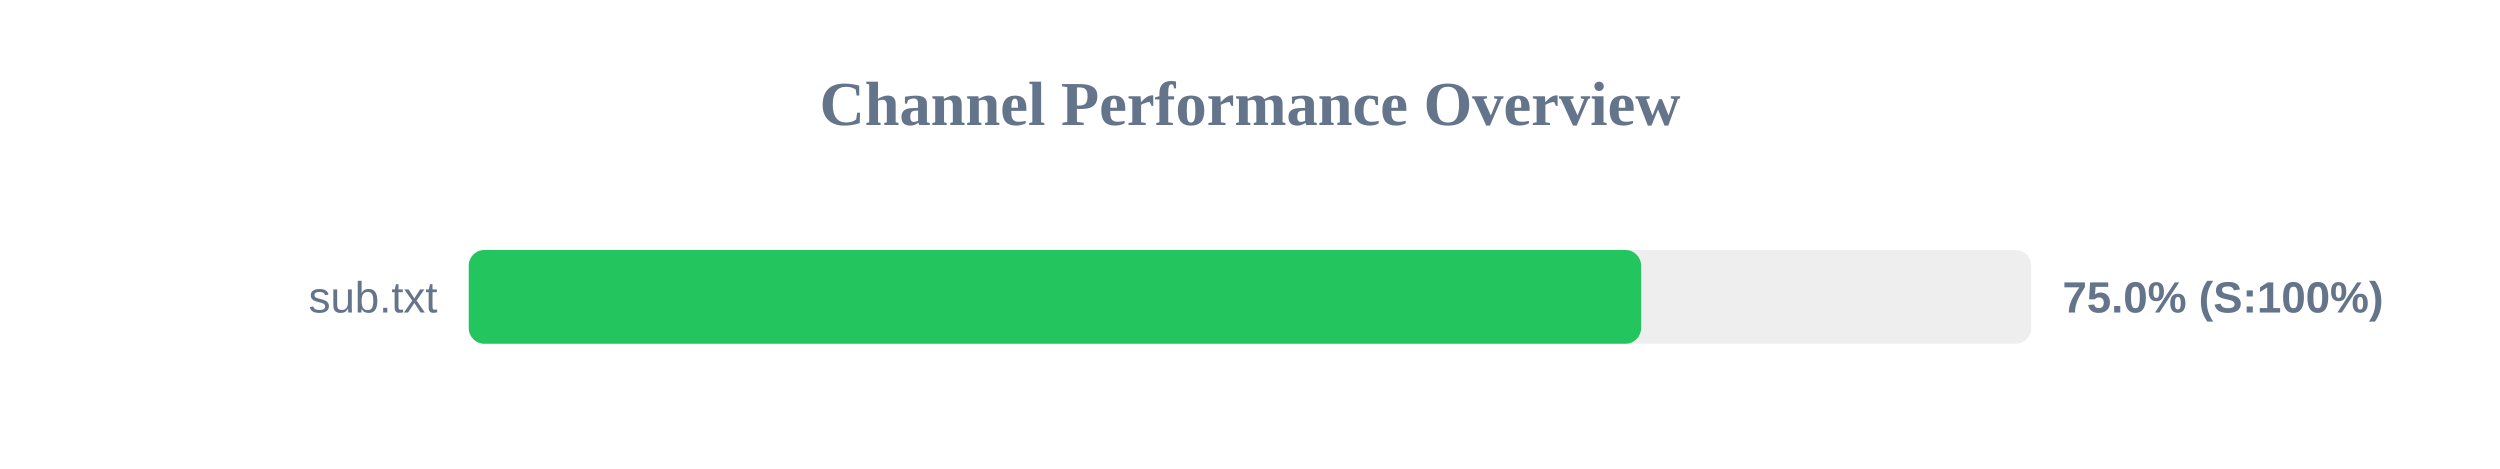
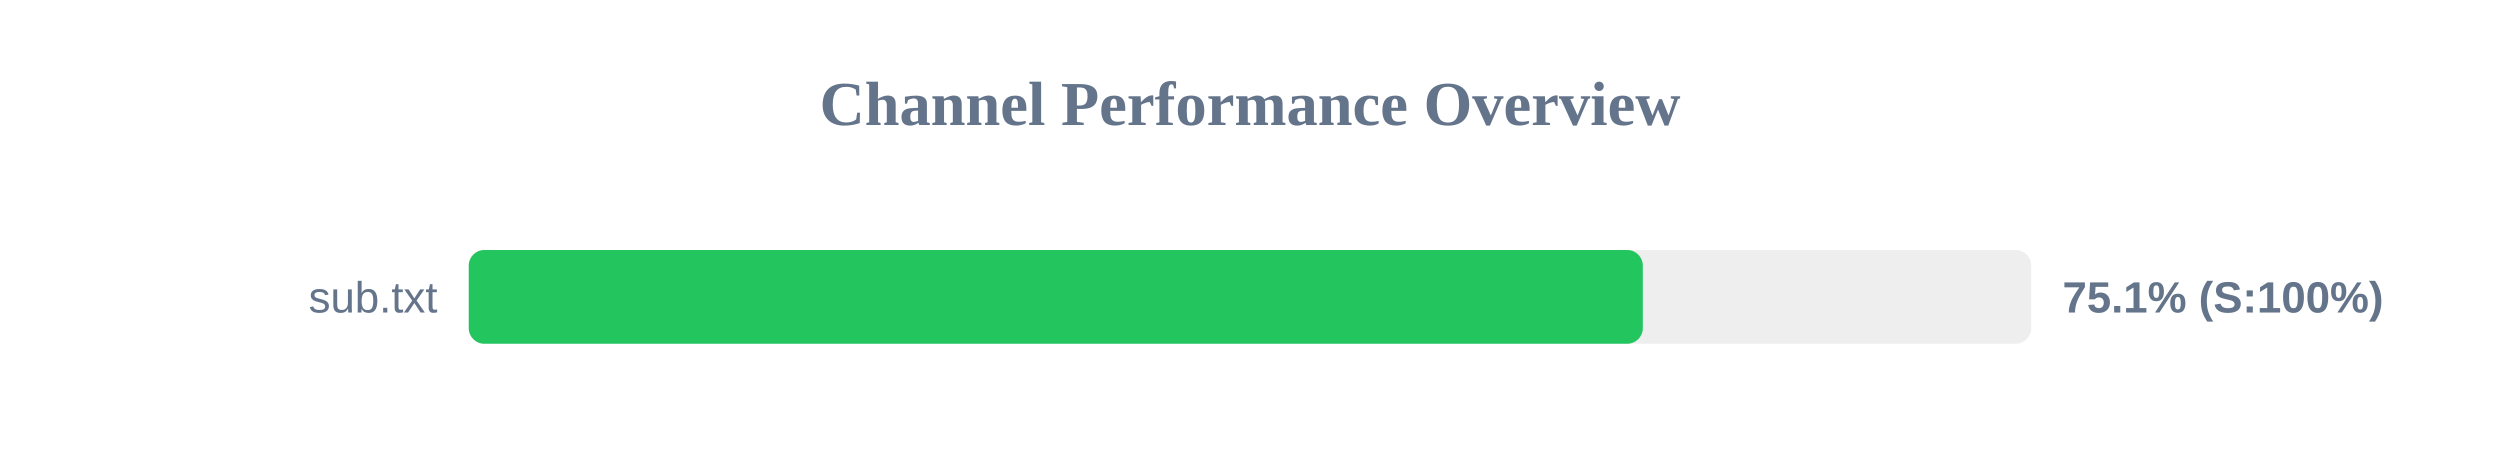
<svg xmlns="http://www.w3.org/2000/svg" width="800" height="150" version="1.1">
  <style>
        .row { font: 14px Arial; fill: #64748b; }
        .score { font: bold 14px Arial; fill: #64748b; }
    </style>
  <text x="400" y="40" text-anchor="middle" font-size="20px" font-weight="bold" fill="#64748b">Channel Performance Overview</text>
  <rect x="150" y="80" width="500" height="30" fill="#eee" rx="5" />
-   <rect x="150" y="80" width="375.15" height="30" fill="#22c55e" rx="5" />
+   <rect x="150" y="80" width="375.7" height="30" fill="#22c55e" rx="5" />
  <text x="140" y="100" text-anchor="end" class="row">sub.txt</text>
-   <text x="660" y="100" text-anchor="start" class="score">75.0% (S:100%)</text>
+   <text x="660" y="100" text-anchor="start" class="score">75.1% (S:100%)</text>
</svg>
